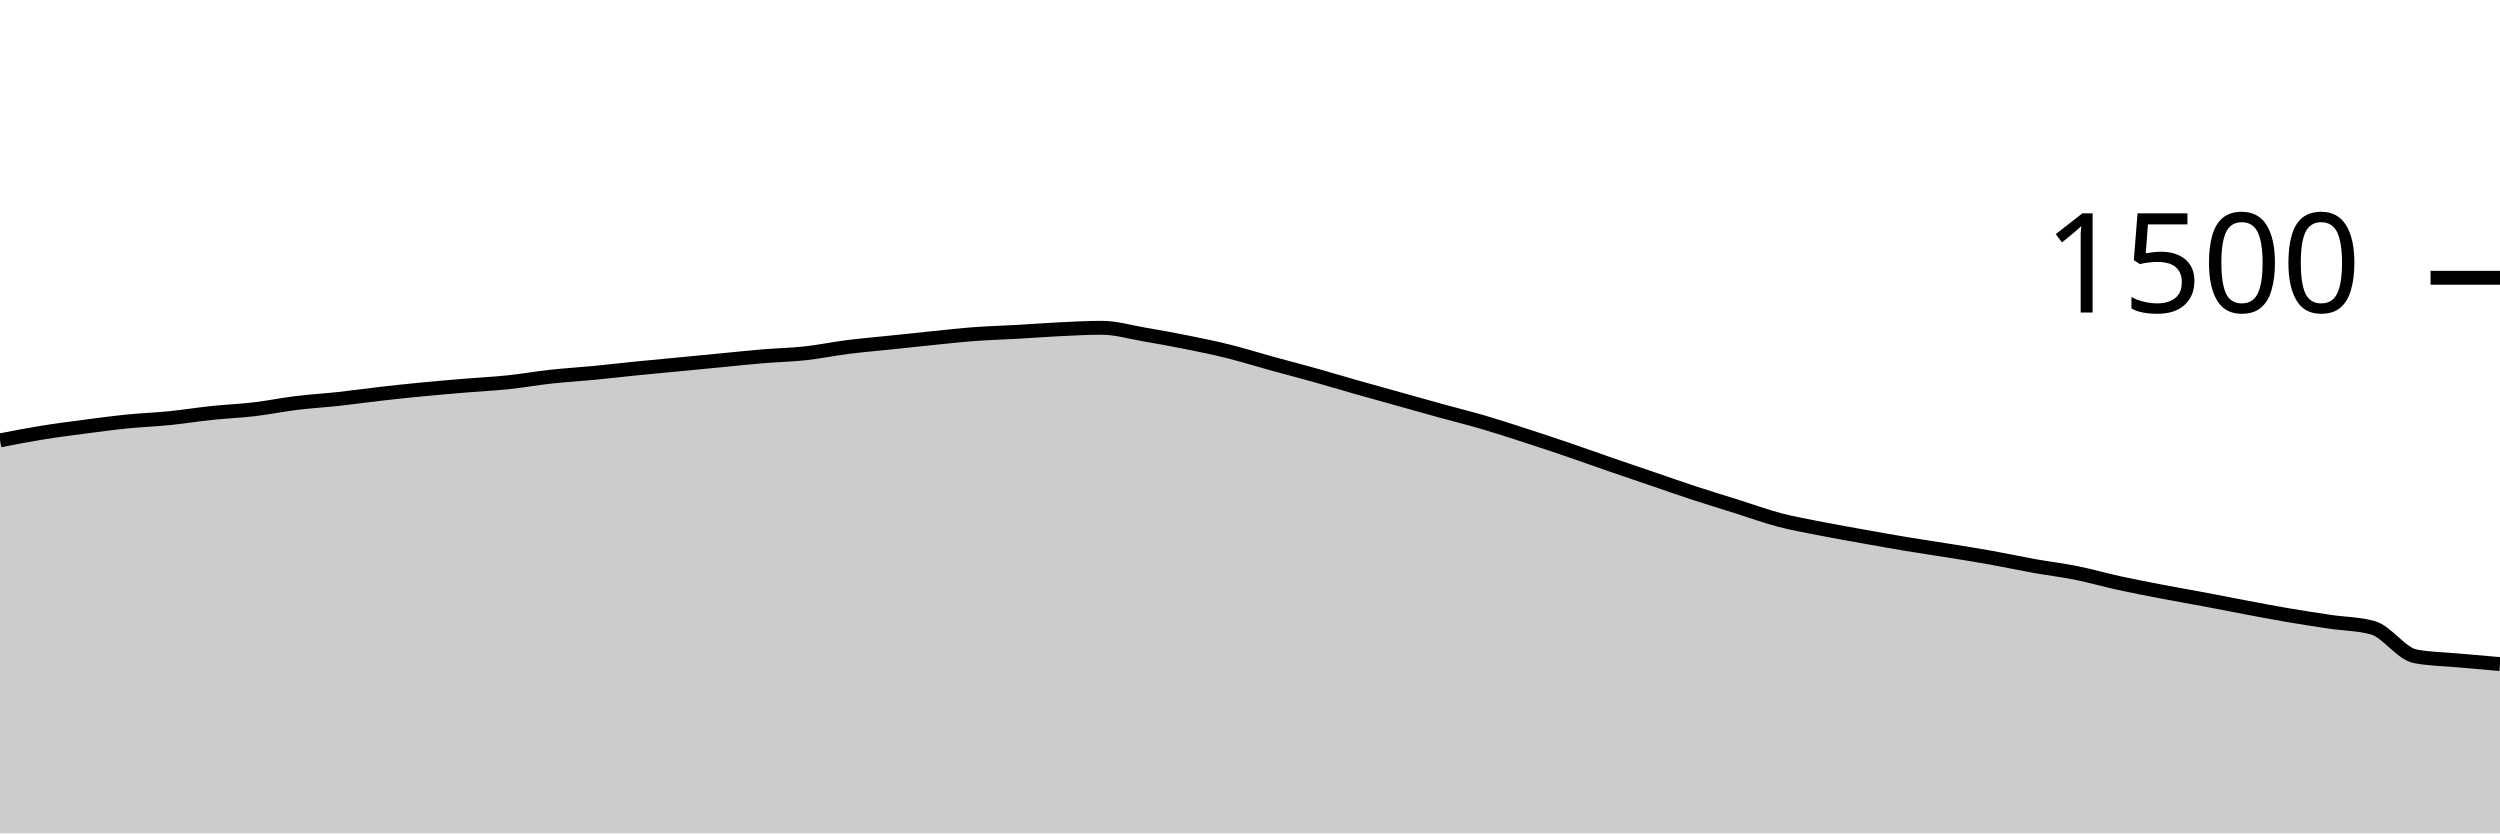
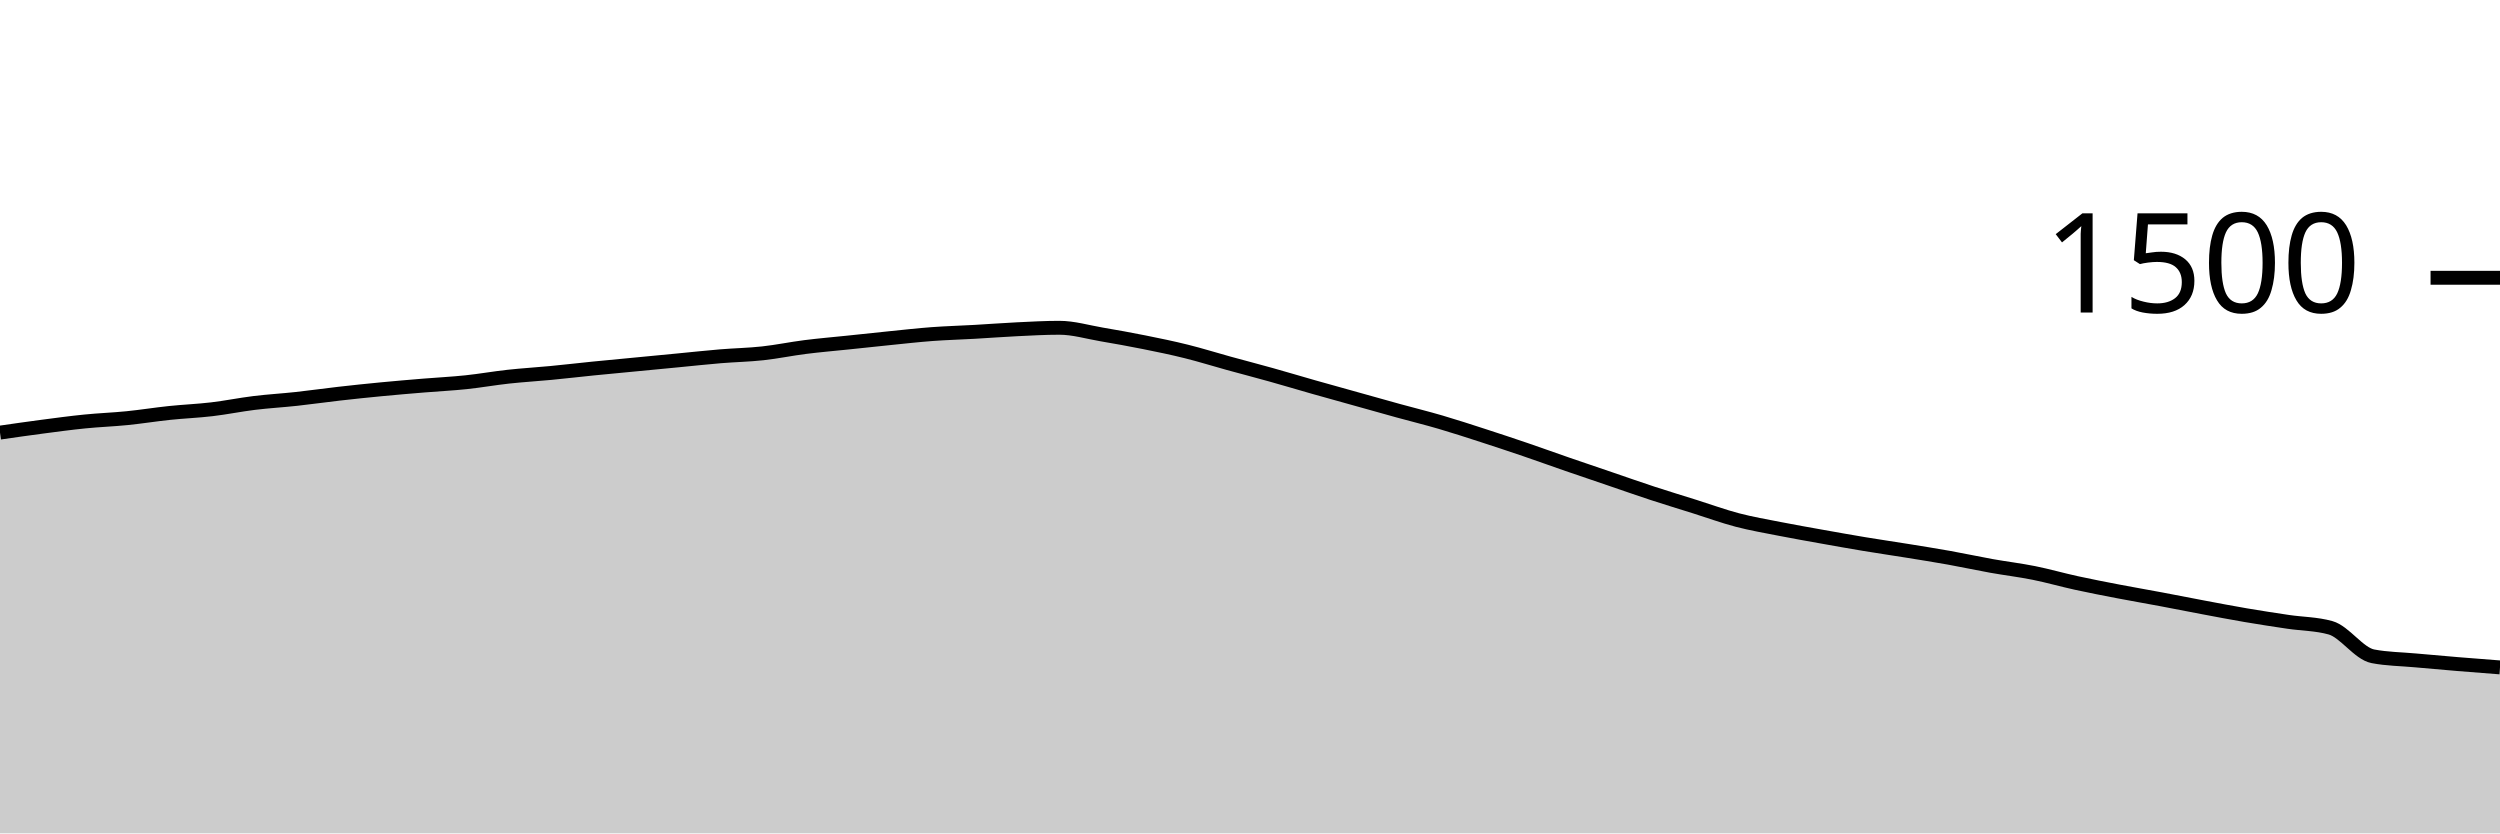
<svg xmlns="http://www.w3.org/2000/svg" viewBox="0 0 180 60">
  <g transform="translate(0,20)">
-     <path class="area" fill="rgba(0, 0, 0, 0.2)" d="M0,11.707C1.017,11.509,2.034,11.311,3.051,11.147C4.068,10.982,5.085,10.853,6.102,10.72C7.119,10.587,8.136,10.449,9.153,10.347C10.169,10.244,11.186,10.209,12.203,10.107C13.22,10.004,14.237,9.84,15.254,9.733C16.271,9.627,17.288,9.587,18.305,9.467C19.322,9.347,20.339,9.138,21.356,9.013C22.373,8.889,23.39,8.831,24.407,8.72C25.424,8.609,26.441,8.462,27.458,8.347C28.475,8.231,29.492,8.124,30.508,8.027C31.525,7.929,32.542,7.844,33.559,7.76C34.576,7.676,35.593,7.627,36.61,7.52C37.627,7.413,38.644,7.231,39.661,7.12C40.678,7.009,41.695,6.951,42.712,6.853C43.729,6.756,44.746,6.636,45.763,6.533C46.78,6.431,47.797,6.338,48.814,6.24C49.831,6.142,50.847,6.044,51.864,5.947C52.881,5.849,53.898,5.738,54.915,5.653C55.932,5.569,56.949,5.551,57.966,5.44C58.983,5.329,60,5.116,61.017,4.987C62.034,4.858,63.051,4.773,64.068,4.667C65.085,4.56,66.102,4.449,67.119,4.347C68.136,4.244,69.153,4.129,70.169,4.053C71.186,3.978,72.203,3.951,73.22,3.893C74.237,3.836,75.254,3.756,76.271,3.707C77.288,3.658,78.305,3.6,79.322,3.6C80.339,3.6,81.356,3.907,82.373,4.08C83.39,4.253,84.407,4.436,85.424,4.64C86.441,4.844,87.458,5.053,88.475,5.307C89.492,5.56,90.508,5.88,91.525,6.16C92.542,6.44,93.559,6.702,94.576,6.987C95.593,7.271,96.61,7.578,97.627,7.867C98.644,8.156,99.661,8.436,100.678,8.72C101.695,9.004,102.712,9.293,103.729,9.573C104.746,9.853,105.763,10.102,106.78,10.4C107.797,10.698,108.814,11.031,109.831,11.36C110.847,11.689,111.864,12.027,112.881,12.373C113.898,12.72,114.915,13.089,115.932,13.44C116.949,13.791,117.966,14.133,118.983,14.48C120,14.827,121.017,15.187,122.034,15.52C123.051,15.853,124.068,16.16,125.085,16.48C126.102,16.8,127.119,17.173,128.136,17.44C129.153,17.707,130.169,17.88,131.186,18.08C132.203,18.28,133.22,18.458,134.237,18.64C135.254,18.822,136.271,19.004,137.288,19.173C138.305,19.342,139.322,19.489,140.339,19.653C141.356,19.818,142.373,19.978,143.39,20.16C144.407,20.342,145.424,20.564,146.441,20.747C147.458,20.929,148.475,21.049,149.492,21.253C150.508,21.458,151.525,21.751,152.542,21.973C153.559,22.196,154.576,22.391,155.593,22.587C156.61,22.782,157.627,22.956,158.644,23.147C159.661,23.338,160.678,23.542,161.695,23.733C162.712,23.924,163.729,24.12,164.746,24.293C165.763,24.467,166.78,24.622,167.797,24.773C168.814,24.924,169.831,24.916,170.847,25.2C171.864,25.484,172.881,27.058,173.898,27.253C174.915,27.449,175.932,27.453,176.949,27.547C177.966,27.64,178.983,27.727,180,27.813L180,40C178.983,40,177.966,40,176.949,40C175.932,40,174.915,40,173.898,40C172.881,40,171.864,40,170.847,40C169.831,40,168.814,40,167.797,40C166.78,40,165.763,40,164.746,40C163.729,40,162.712,40,161.695,40C160.678,40,159.661,40,158.644,40C157.627,40,156.61,40,155.593,40C154.576,40,153.559,40,152.542,40C151.525,40,150.508,40,149.492,40C148.475,40,147.458,40,146.441,40C145.424,40,144.407,40,143.39,40C142.373,40,141.356,40,140.339,40C139.322,40,138.305,40,137.288,40C136.271,40,135.254,40,134.237,40C133.22,40,132.203,40,131.186,40C130.169,40,129.153,40,128.136,40C127.119,40,126.102,40,125.085,40C124.068,40,123.051,40,122.034,40C121.017,40,120,40,118.983,40C117.966,40,116.949,40,115.932,40C114.915,40,113.898,40,112.881,40C111.864,40,110.847,40,109.831,40C108.814,40,107.797,40,106.78,40C105.763,40,104.746,40,103.729,40C102.712,40,101.695,40,100.678,40C99.661,40,98.644,40,97.627,40C96.61,40,95.593,40,94.576,40C93.559,40,92.542,40,91.525,40C90.508,40,89.492,40,88.475,40C87.458,40,86.441,40,85.424,40C84.407,40,83.39,40,82.373,40C81.356,40,80.339,40,79.322,40C78.305,40,77.288,40,76.271,40C75.254,40,74.237,40,73.22,40C72.203,40,71.186,40,70.169,40C69.153,40,68.136,40,67.119,40C66.102,40,65.085,40,64.068,40C63.051,40,62.034,40,61.017,40C60,40,58.983,40,57.966,40C56.949,40,55.932,40,54.915,40C53.898,40,52.881,40,51.864,40C50.847,40,49.831,40,48.814,40C47.797,40,46.78,40,45.763,40C44.746,40,43.729,40,42.712,40C41.695,40,40.678,40,39.661,40C38.644,40,37.627,40,36.61,40C35.593,40,34.576,40,33.559,40C32.542,40,31.525,40,30.508,40C29.492,40,28.475,40,27.458,40C26.441,40,25.424,40,24.407,40C23.39,40,22.373,40,21.356,40C20.339,40,19.322,40,18.305,40C17.288,40,16.271,40,15.254,40C14.237,40,13.22,40,12.203,40C11.186,40,10.169,40,9.153,40C8.136,40,7.119,40,6.102,40C5.085,40,4.068,40,3.051,40C2.034,40,1.017,40,0,40Z" />
-     <path class="line" stroke="black" fill="none" d="M0,11.707C1.017,11.509,2.034,11.311,3.051,11.147C4.068,10.982,5.085,10.853,6.102,10.72C7.119,10.587,8.136,10.449,9.153,10.347C10.169,10.244,11.186,10.209,12.203,10.107C13.22,10.004,14.237,9.84,15.254,9.733C16.271,9.627,17.288,9.587,18.305,9.467C19.322,9.347,20.339,9.138,21.356,9.013C22.373,8.889,23.39,8.831,24.407,8.72C25.424,8.609,26.441,8.462,27.458,8.347C28.475,8.231,29.492,8.124,30.508,8.027C31.525,7.929,32.542,7.844,33.559,7.76C34.576,7.676,35.593,7.627,36.61,7.52C37.627,7.413,38.644,7.231,39.661,7.12C40.678,7.009,41.695,6.951,42.712,6.853C43.729,6.756,44.746,6.636,45.763,6.533C46.78,6.431,47.797,6.338,48.814,6.24C49.831,6.142,50.847,6.044,51.864,5.947C52.881,5.849,53.898,5.738,54.915,5.653C55.932,5.569,56.949,5.551,57.966,5.44C58.983,5.329,60,5.116,61.017,4.987C62.034,4.858,63.051,4.773,64.068,4.667C65.085,4.56,66.102,4.449,67.119,4.347C68.136,4.244,69.153,4.129,70.169,4.053C71.186,3.978,72.203,3.951,73.22,3.893C74.237,3.836,75.254,3.756,76.271,3.707C77.288,3.658,78.305,3.6,79.322,3.6C80.339,3.6,81.356,3.907,82.373,4.08C83.39,4.253,84.407,4.436,85.424,4.64C86.441,4.844,87.458,5.053,88.475,5.307C89.492,5.56,90.508,5.88,91.525,6.16C92.542,6.44,93.559,6.702,94.576,6.987C95.593,7.271,96.61,7.578,97.627,7.867C98.644,8.156,99.661,8.436,100.678,8.72C101.695,9.004,102.712,9.293,103.729,9.573C104.746,9.853,105.763,10.102,106.78,10.4C107.797,10.698,108.814,11.031,109.831,11.36C110.847,11.689,111.864,12.027,112.881,12.373C113.898,12.72,114.915,13.089,115.932,13.44C116.949,13.791,117.966,14.133,118.983,14.48C120,14.827,121.017,15.187,122.034,15.52C123.051,15.853,124.068,16.16,125.085,16.48C126.102,16.8,127.119,17.173,128.136,17.44C129.153,17.707,130.169,17.88,131.186,18.08C132.203,18.28,133.22,18.458,134.237,18.64C135.254,18.822,136.271,19.004,137.288,19.173C138.305,19.342,139.322,19.489,140.339,19.653C141.356,19.818,142.373,19.978,143.39,20.16C144.407,20.342,145.424,20.564,146.441,20.747C147.458,20.929,148.475,21.049,149.492,21.253C150.508,21.458,151.525,21.751,152.542,21.973C153.559,22.196,154.576,22.391,155.593,22.587C156.61,22.782,157.627,22.956,158.644,23.147C159.661,23.338,160.678,23.542,161.695,23.733C162.712,23.924,163.729,24.12,164.746,24.293C165.763,24.467,166.78,24.622,167.797,24.773C168.814,24.924,169.831,24.916,170.847,25.2C171.864,25.484,172.881,27.058,173.898,27.253C174.915,27.449,175.932,27.453,176.949,27.547C177.966,27.64,178.983,27.727,180,27.813" />
+     <path class="area" fill="rgba(0, 0, 0, 0.2)" d="M0,11.147C1.017,11,2.034,10.853,3.051,10.72C4.068,10.587,5.085,10.449,6.102,10.347C7.119,10.244,8.136,10.209,9.153,10.107C10.169,10.004,11.186,9.84,12.203,9.733C13.22,9.627,14.237,9.587,15.254,9.467C16.271,9.347,17.288,9.138,18.305,9.013C19.322,8.889,20.339,8.831,21.356,8.72C22.373,8.609,23.39,8.462,24.407,8.347C25.424,8.231,26.441,8.124,27.458,8.027C28.475,7.929,29.492,7.844,30.508,7.76C31.525,7.676,32.542,7.627,33.559,7.52C34.576,7.413,35.593,7.231,36.61,7.12C37.627,7.009,38.644,6.951,39.661,6.853C40.678,6.756,41.695,6.636,42.712,6.533C43.729,6.431,44.746,6.338,45.763,6.24C46.78,6.142,47.797,6.044,48.814,5.947C49.831,5.849,50.847,5.738,51.864,5.653C52.881,5.569,53.898,5.551,54.915,5.44C55.932,5.329,56.949,5.116,57.966,4.987C58.983,4.858,60,4.773,61.017,4.667C62.034,4.56,63.051,4.449,64.068,4.347C65.085,4.244,66.102,4.129,67.119,4.053C68.136,3.978,69.153,3.951,70.169,3.893C71.186,3.836,72.203,3.756,73.22,3.707C74.237,3.658,75.254,3.6,76.271,3.6C77.288,3.6,78.305,3.907,79.322,4.08C80.339,4.253,81.356,4.436,82.373,4.64C83.39,4.844,84.407,5.053,85.424,5.307C86.441,5.56,87.458,5.88,88.475,6.16C89.492,6.44,90.508,6.702,91.525,6.987C92.542,7.271,93.559,7.578,94.576,7.867C95.593,8.156,96.61,8.436,97.627,8.72C98.644,9.004,99.661,9.293,100.678,9.573C101.695,9.853,102.712,10.102,103.729,10.4C104.746,10.698,105.763,11.031,106.78,11.36C107.797,11.689,108.814,12.027,109.831,12.373C110.847,12.72,111.864,13.089,112.881,13.44C113.898,13.791,114.915,14.133,115.932,14.48C116.949,14.827,117.966,15.187,118.983,15.52C120,15.853,121.017,16.16,122.034,16.48C123.051,16.8,124.068,17.173,125.085,17.44C126.102,17.707,127.119,17.88,128.136,18.08C129.153,18.28,130.169,18.458,131.186,18.64C132.203,18.822,133.22,19.004,134.237,19.173C135.254,19.342,136.271,19.489,137.288,19.653C138.305,19.818,139.322,19.978,140.339,20.16C141.356,20.342,142.373,20.564,143.39,20.747C144.407,20.929,145.424,21.049,146.441,21.253C147.458,21.458,148.475,21.751,149.492,21.973C150.508,22.196,151.525,22.391,152.542,22.587C153.559,22.782,154.576,22.956,155.593,23.147C156.61,23.338,157.627,23.542,158.644,23.733C159.661,23.924,160.678,24.12,161.695,24.293C162.712,24.467,163.729,24.622,164.746,24.773C165.763,24.924,166.78,24.916,167.797,25.2C168.814,25.484,169.831,27.058,170.847,27.253C171.864,27.449,172.881,27.453,173.898,27.547C174.915,27.64,175.932,27.729,176.949,27.813C177.966,27.898,178.983,27.976,180,28.053L180,40C178.983,40,177.966,40,176.949,40C175.932,40,174.915,40,173.898,40C172.881,40,171.864,40,170.847,40C169.831,40,168.814,40,167.797,40C166.78,40,165.763,40,164.746,40C163.729,40,162.712,40,161.695,40C160.678,40,159.661,40,158.644,40C157.627,40,156.61,40,155.593,40C154.576,40,153.559,40,152.542,40C151.525,40,150.508,40,149.492,40C148.475,40,147.458,40,146.441,40C145.424,40,144.407,40,143.39,40C142.373,40,141.356,40,140.339,40C139.322,40,138.305,40,137.288,40C136.271,40,135.254,40,134.237,40C133.22,40,132.203,40,131.186,40C130.169,40,129.153,40,128.136,40C127.119,40,126.102,40,125.085,40C124.068,40,123.051,40,122.034,40C121.017,40,120,40,118.983,40C117.966,40,116.949,40,115.932,40C114.915,40,113.898,40,112.881,40C111.864,40,110.847,40,109.831,40C108.814,40,107.797,40,106.78,40C105.763,40,104.746,40,103.729,40C102.712,40,101.695,40,100.678,40C99.661,40,98.644,40,97.627,40C96.61,40,95.593,40,94.576,40C93.559,40,92.542,40,91.525,40C90.508,40,89.492,40,88.475,40C87.458,40,86.441,40,85.424,40C84.407,40,83.39,40,82.373,40C81.356,40,80.339,40,79.322,40C78.305,40,77.288,40,76.271,40C75.254,40,74.237,40,73.22,40C72.203,40,71.186,40,70.169,40C69.153,40,68.136,40,67.119,40C66.102,40,65.085,40,64.068,40C63.051,40,62.034,40,61.017,40C60,40,58.983,40,57.966,40C56.949,40,55.932,40,54.915,40C53.898,40,52.881,40,51.864,40C50.847,40,49.831,40,48.814,40C47.797,40,46.78,40,45.763,40C44.746,40,43.729,40,42.712,40C41.695,40,40.678,40,39.661,40C38.644,40,37.627,40,36.61,40C35.593,40,34.576,40,33.559,40C32.542,40,31.525,40,30.508,40C29.492,40,28.475,40,27.458,40C26.441,40,25.424,40,24.407,40C23.39,40,22.373,40,21.356,40C20.339,40,19.322,40,18.305,40C17.288,40,16.271,40,15.254,40C14.237,40,13.22,40,12.203,40C11.186,40,10.169,40,9.153,40C8.136,40,7.119,40,6.102,40C5.085,40,4.068,40,3.051,40C2.034,40,1.017,40,0,40Z" />
+     <path class="line" stroke="black" fill="none" d="M0,11.147C1.017,11,2.034,10.853,3.051,10.72C4.068,10.587,5.085,10.449,6.102,10.347C7.119,10.244,8.136,10.209,9.153,10.107C10.169,10.004,11.186,9.84,12.203,9.733C13.22,9.627,14.237,9.587,15.254,9.467C16.271,9.347,17.288,9.138,18.305,9.013C19.322,8.889,20.339,8.831,21.356,8.72C22.373,8.609,23.39,8.462,24.407,8.347C25.424,8.231,26.441,8.124,27.458,8.027C28.475,7.929,29.492,7.844,30.508,7.76C31.525,7.676,32.542,7.627,33.559,7.52C34.576,7.413,35.593,7.231,36.61,7.12C37.627,7.009,38.644,6.951,39.661,6.853C40.678,6.756,41.695,6.636,42.712,6.533C43.729,6.431,44.746,6.338,45.763,6.24C46.78,6.142,47.797,6.044,48.814,5.947C49.831,5.849,50.847,5.738,51.864,5.653C52.881,5.569,53.898,5.551,54.915,5.44C55.932,5.329,56.949,5.116,57.966,4.987C58.983,4.858,60,4.773,61.017,4.667C62.034,4.56,63.051,4.449,64.068,4.347C65.085,4.244,66.102,4.129,67.119,4.053C68.136,3.978,69.153,3.951,70.169,3.893C71.186,3.836,72.203,3.756,73.22,3.707C74.237,3.658,75.254,3.6,76.271,3.6C77.288,3.6,78.305,3.907,79.322,4.08C80.339,4.253,81.356,4.436,82.373,4.64C83.39,4.844,84.407,5.053,85.424,5.307C86.441,5.56,87.458,5.88,88.475,6.16C89.492,6.44,90.508,6.702,91.525,6.987C92.542,7.271,93.559,7.578,94.576,7.867C95.593,8.156,96.61,8.436,97.627,8.72C98.644,9.004,99.661,9.293,100.678,9.573C101.695,9.853,102.712,10.102,103.729,10.4C104.746,10.698,105.763,11.031,106.78,11.36C107.797,11.689,108.814,12.027,109.831,12.373C110.847,12.72,111.864,13.089,112.881,13.44C113.898,13.791,114.915,14.133,115.932,14.48C116.949,14.827,117.966,15.187,118.983,15.52C120,15.853,121.017,16.16,122.034,16.48C123.051,16.8,124.068,17.173,125.085,17.44C126.102,17.707,127.119,17.88,128.136,18.08C129.153,18.28,130.169,18.458,131.186,18.64C132.203,18.822,133.22,19.004,134.237,19.173C135.254,19.342,136.271,19.489,137.288,19.653C138.305,19.818,139.322,19.978,140.339,20.16C141.356,20.342,142.373,20.564,143.39,20.747C144.407,20.929,145.424,21.049,146.441,21.253C147.458,21.458,148.475,21.751,149.492,21.973C150.508,22.196,151.525,22.391,152.542,22.587C153.559,22.782,154.576,22.956,155.593,23.147C156.61,23.338,157.627,23.542,158.644,23.733C159.661,23.924,160.678,24.12,161.695,24.293C162.712,24.467,163.729,24.622,164.746,24.773C165.763,24.924,166.78,24.916,167.797,25.2C168.814,25.484,169.831,27.058,170.847,27.253C171.864,27.449,172.881,27.453,173.898,27.547C174.915,27.64,175.932,27.729,176.949,27.813C177.966,27.898,178.983,27.976,180,28.053" />
    <path class="axis-ceiling" stroke-width="1" stroke="black" fill="none" d="M175,0L180,0" />
    <text class="axis-ceiling-label" font-family="sans-serif" text-anchor="end" font-size="10px" x="170" y="2.5">1500</text>
  </g>
</svg>
